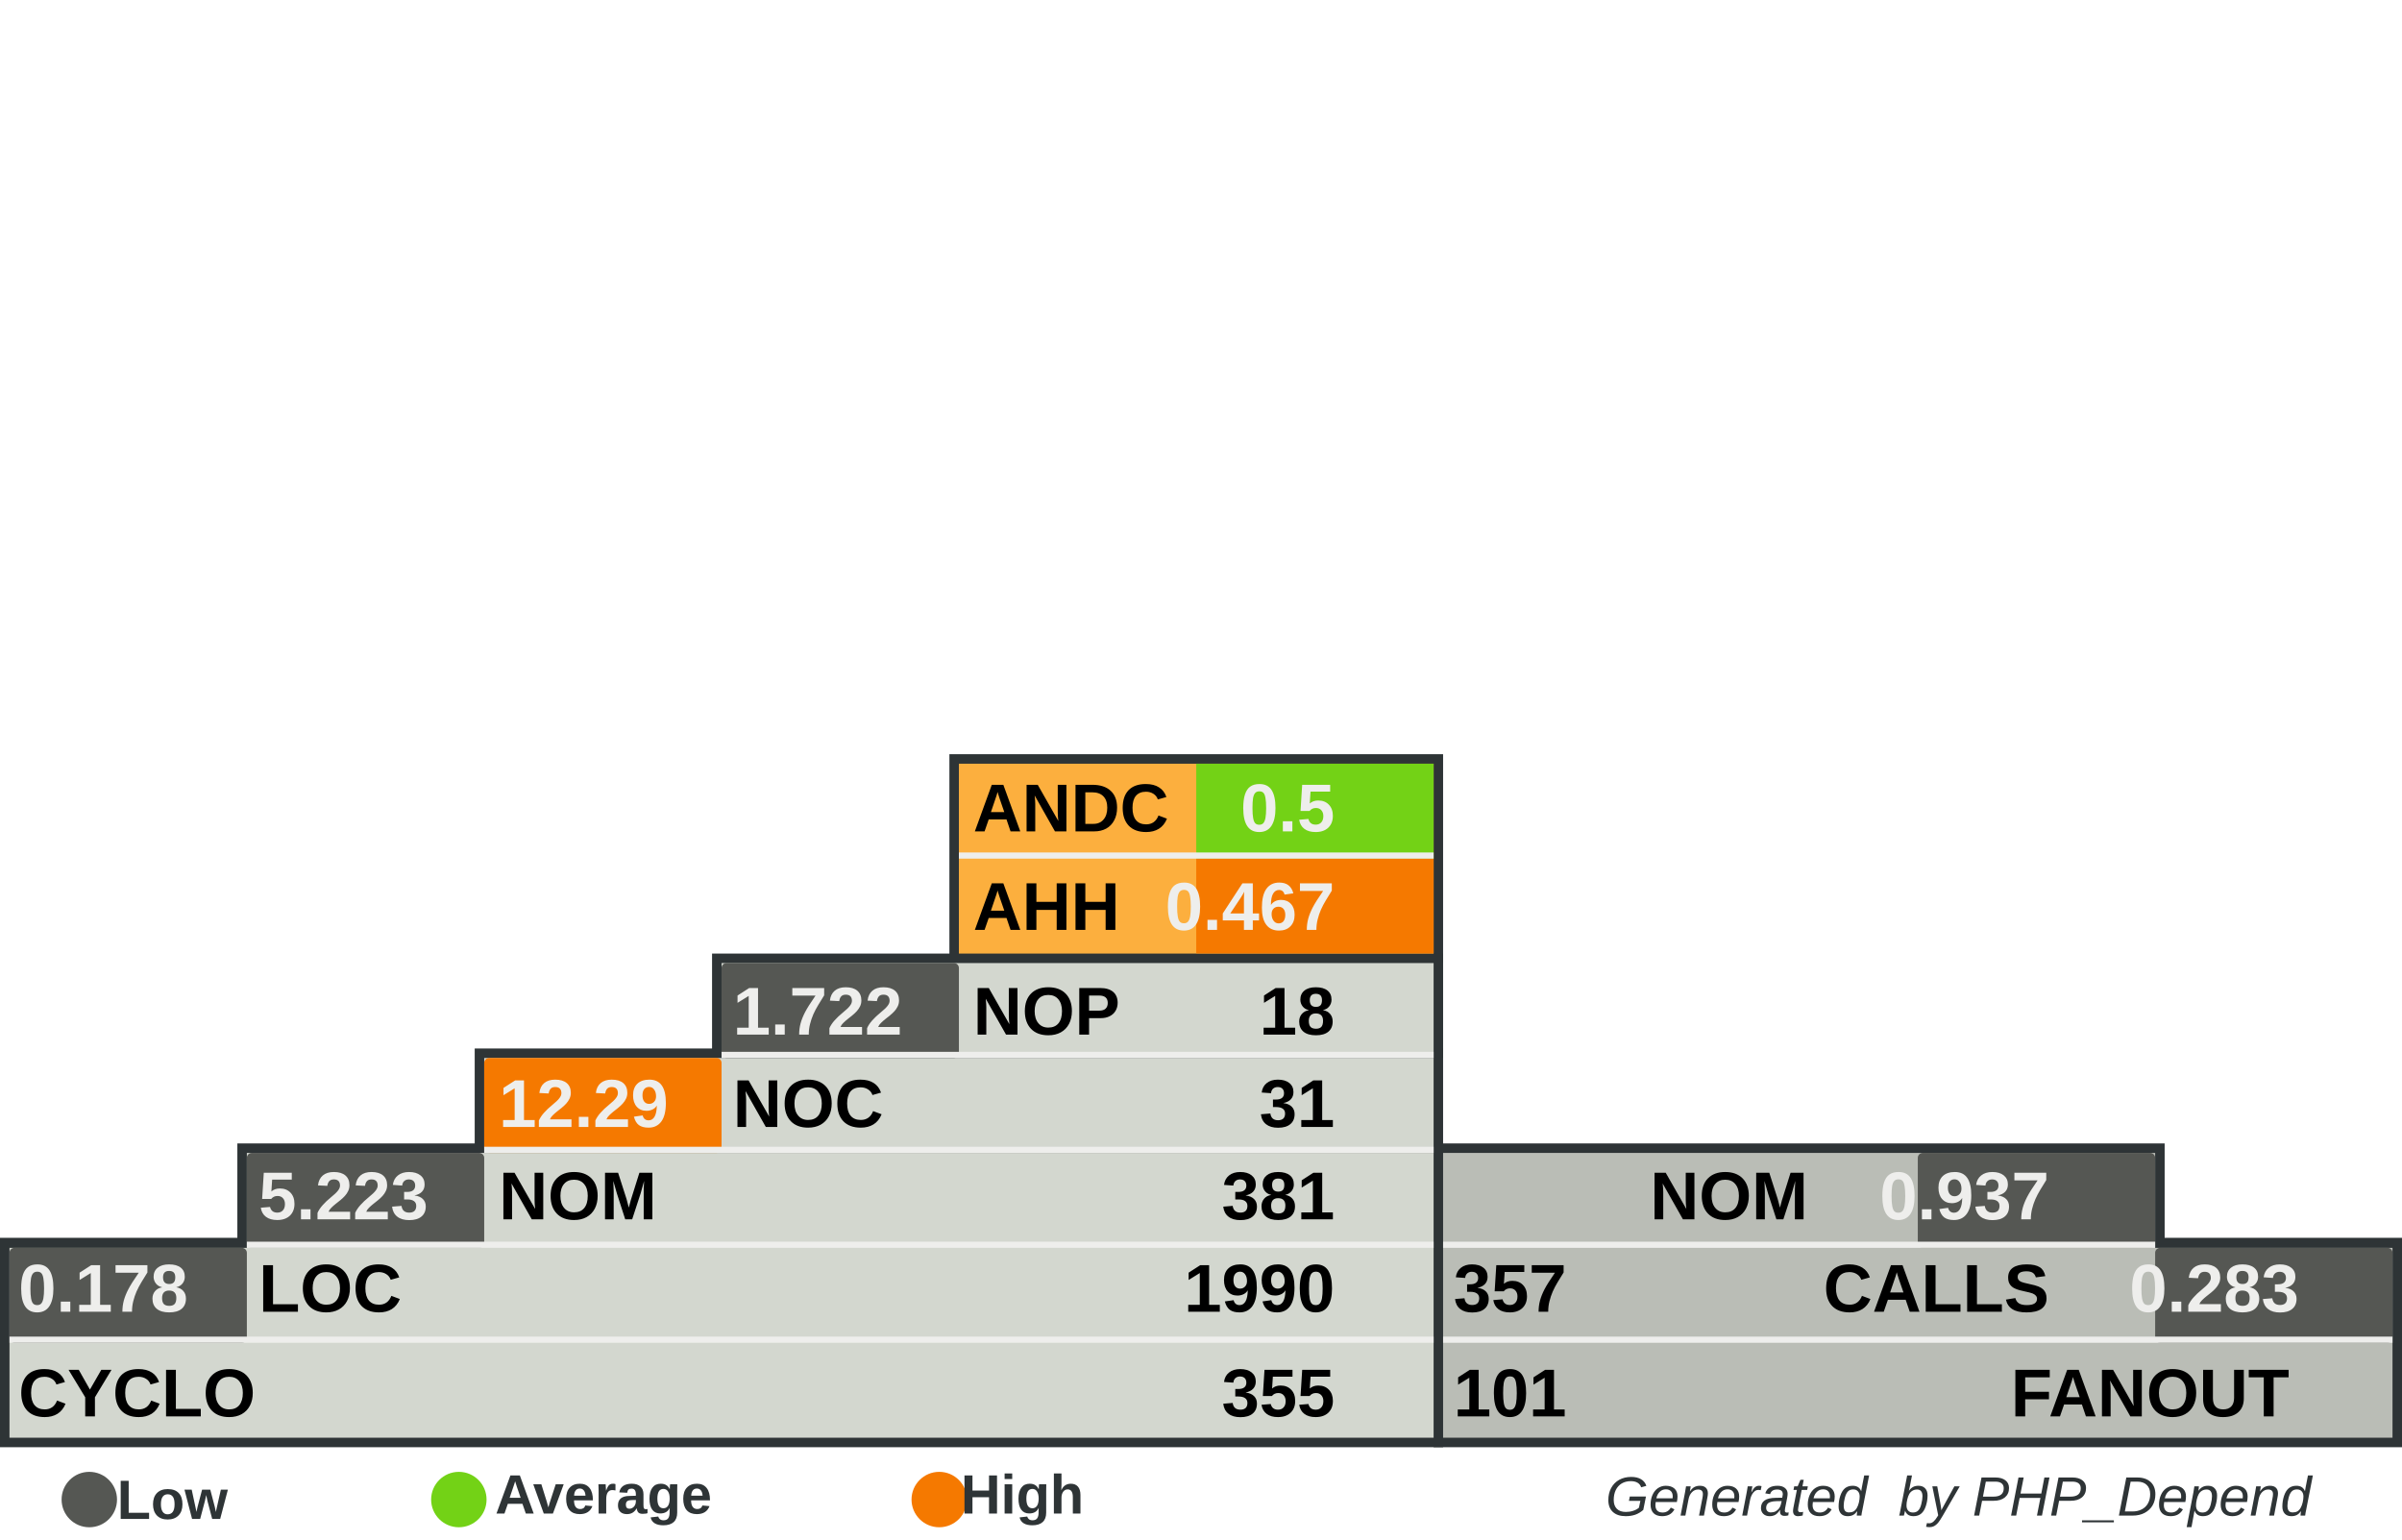
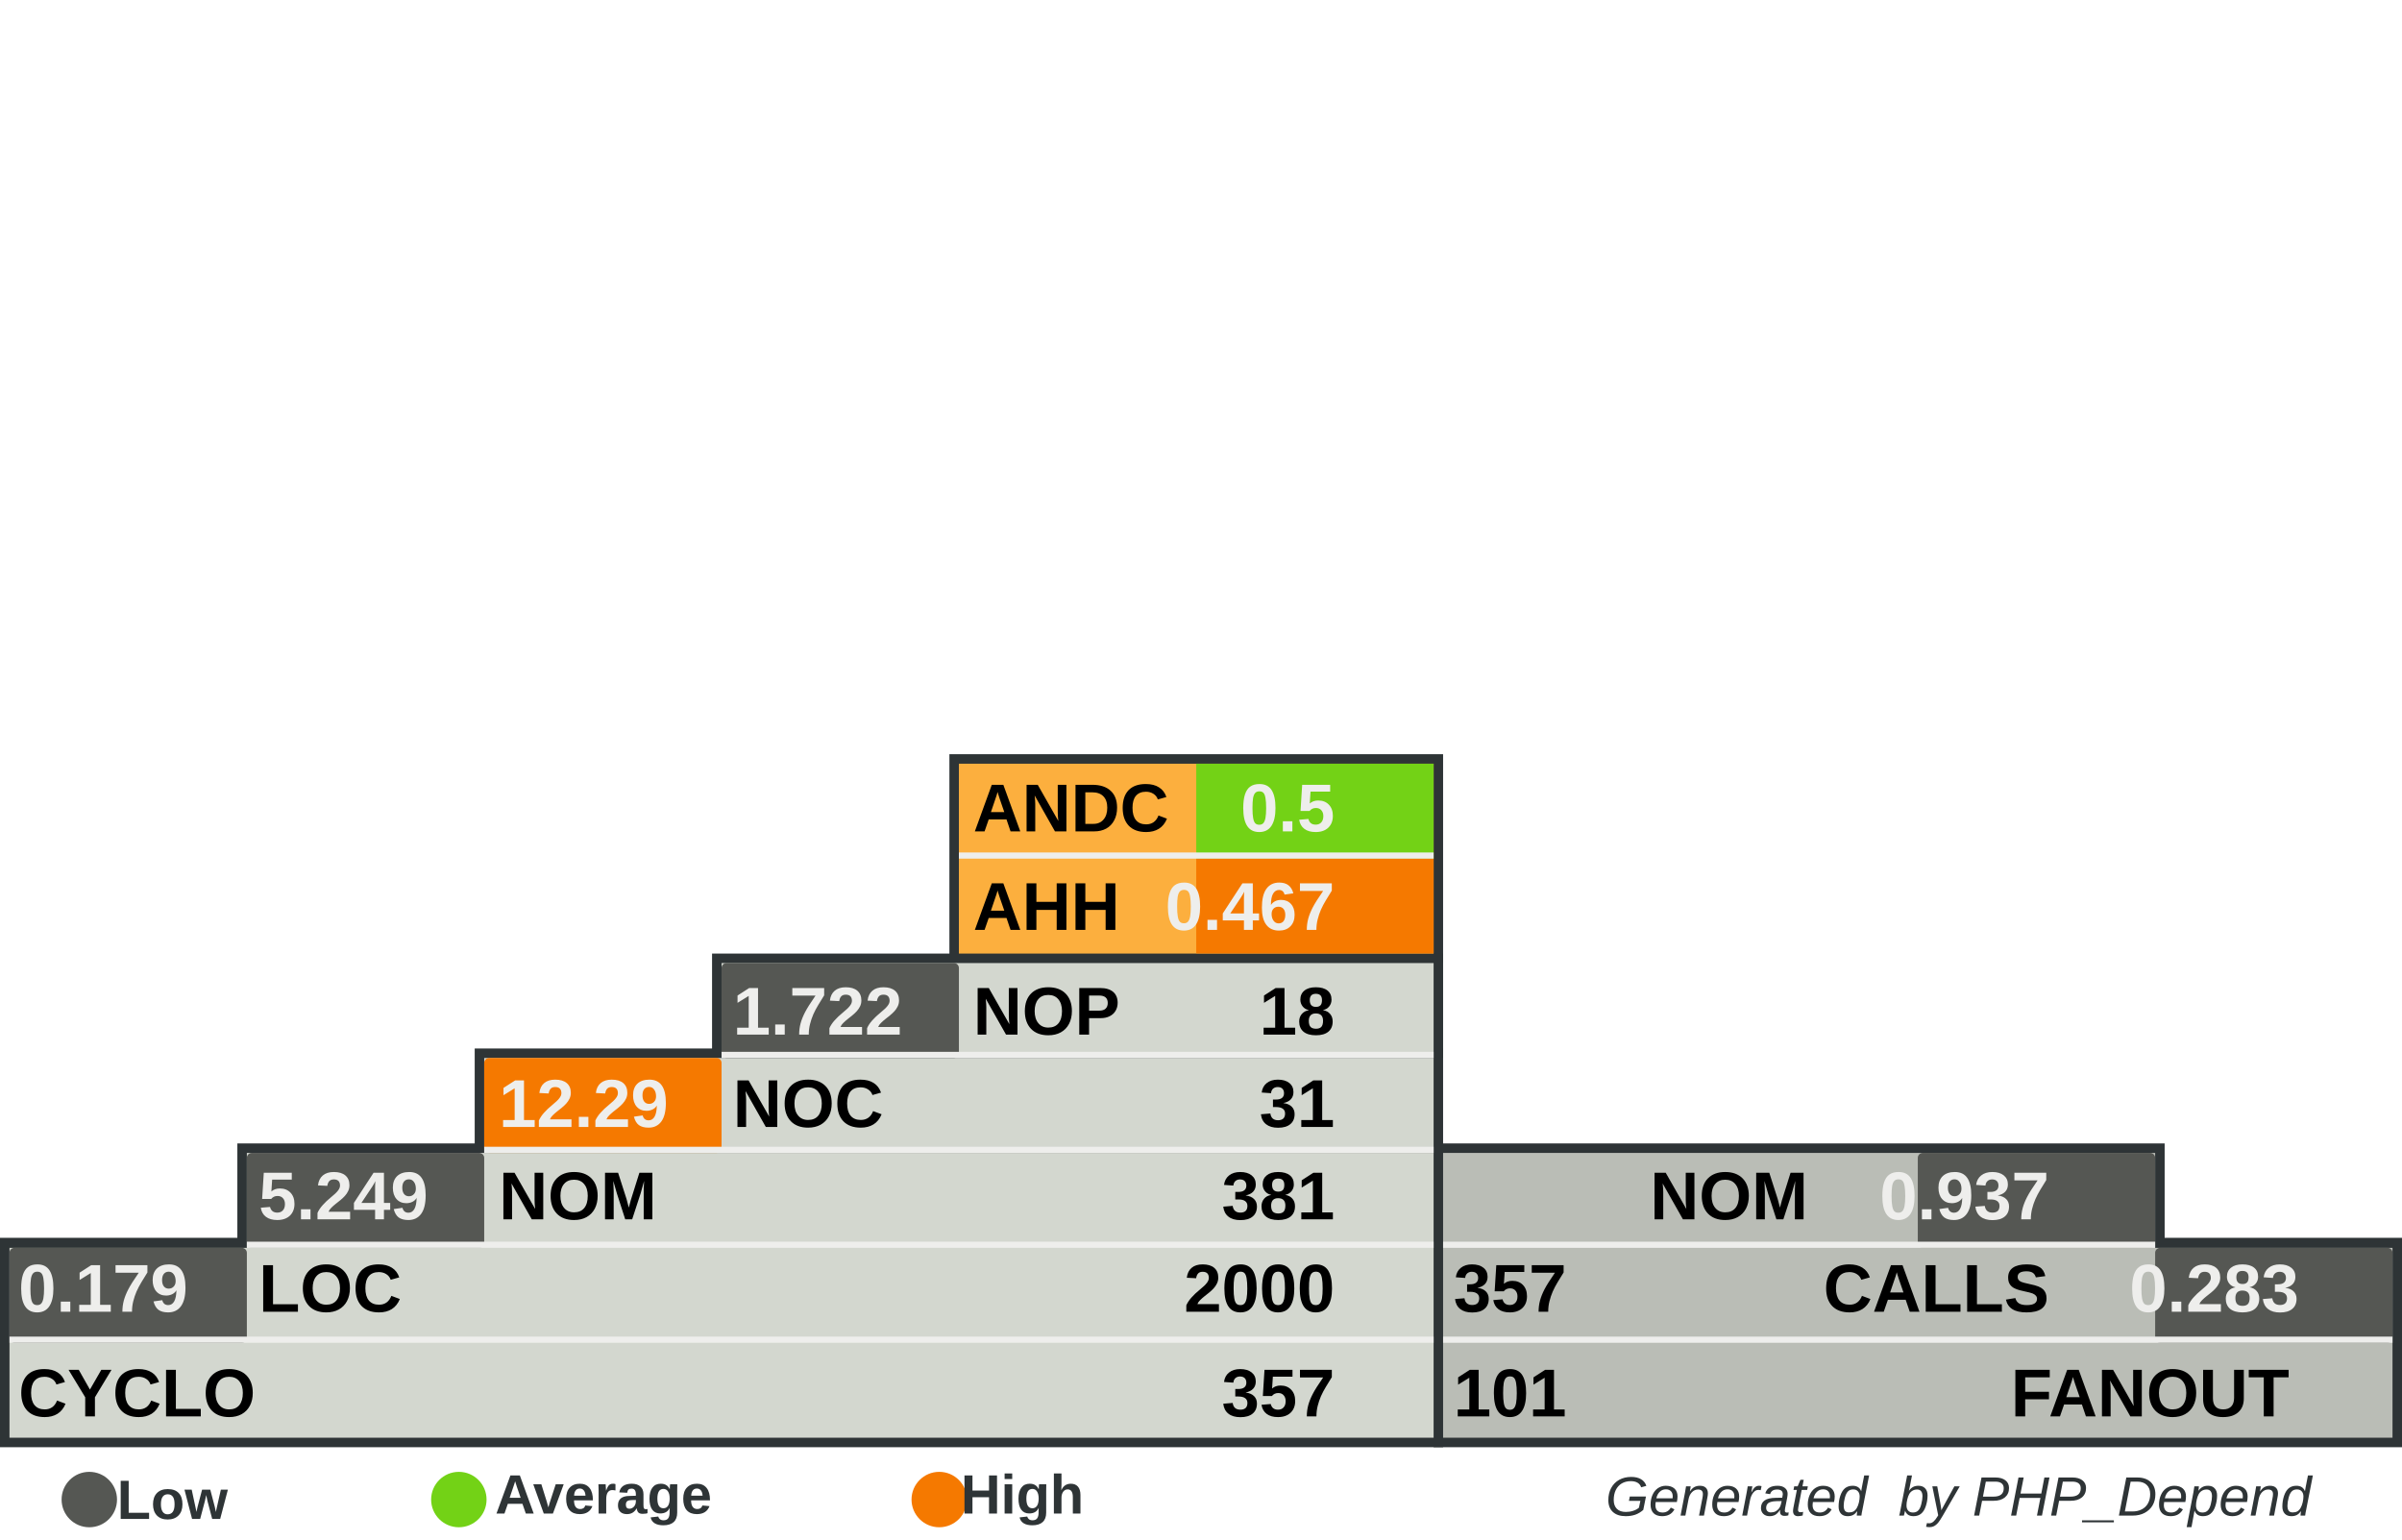
<svg xmlns="http://www.w3.org/2000/svg" width="390" height="250" id="svg5110" version="1.0">
  <defs id="defs5112">
    </defs>
  <g id="layer1">
    <rect style="fill:#555753" width="0" height="0" x="0" y="0" rx="0" ry="0" id="rect8982" xml:id="threshold.low" />
    <rect style="fill:#73d216" width="0" height="0" x="0" y="0" rx="0" ry="0" id="rect8983" xml:id="threshold.average" />
    <rect style="fill:#f57900" width="0" height="0" x="0" y="0" rx="0" ry="0" id="rect2834" xml:id="threshold.high" />
    <rect style="opacity:1;fill:#2e3436;fill-opacity:1;stroke:none;stroke-width:1;stroke-miterlimit:4;stroke-dasharray:none;stroke-opacity:1" id="rect4954" width="118.696" height="16.957" x="232.767" y="185.672" rx="2.978" ry="0" />
    <rect style="opacity:1;fill:#2e3436;fill-opacity:1;stroke:none;stroke-width:1;stroke-miterlimit:4;stroke-dasharray:none;stroke-opacity:1" id="rect4956" width="157.233" height="34" x="232.767" y="201" rx="3.945" ry="0" />
    <rect style="opacity:1;fill:#2e3436;fill-opacity:1;stroke:none;stroke-width:1;stroke-miterlimit:4;stroke-dasharray:none;stroke-opacity:1" id="rect4958" width="80.158" height="33.913" x="154.15" y="122.47" rx="2.011" ry="0" />
    <rect style="opacity:1;fill:#2e3436;fill-opacity:1;stroke:none;stroke-width:1;stroke-miterlimit:4;stroke-dasharray:none;stroke-opacity:1" id="rect4960" width="234.308" height="34" x="0" y="201" rx="5.879" ry="0" />
    <rect style="opacity:1;fill:#2e3436;fill-opacity:1;stroke:none;stroke-width:1;stroke-miterlimit:4;stroke-dasharray:none;stroke-opacity:1" id="rect4962" width="195.771" height="16.957" x="38.538" y="185.672" rx="4.912" ry="0" />
    <rect style="opacity:1;fill:#2e3436;fill-opacity:1;stroke:none;stroke-width:1;stroke-miterlimit:4;stroke-dasharray:none;stroke-opacity:1" id="rect4964" width="157.233" height="16.957" x="77.075" y="170.257" rx="3.945" ry="0" />
    <rect style="opacity:1;fill:#2e3436;fill-opacity:1;stroke:none;stroke-width:1;stroke-miterlimit:4;stroke-dasharray:none;stroke-opacity:1" id="rect4966" width="118.696" height="16.957" x="115.613" y="154.842" rx="2.978" ry="0" />
    <rect style="opacity:1;fill:#d3d7cf;fill-opacity:1;stroke:none;stroke-width:1;stroke-miterlimit:4;stroke-dasharray:none;stroke-opacity:1" id="rect4968" width="231.225" height="30.83" x="1.542" y="202.628" rx="5.801" ry="0" />
    <rect style="opacity:1;fill:#d3d7cf;fill-opacity:1;stroke:none;stroke-width:1;stroke-miterlimit:4;stroke-dasharray:none;stroke-opacity:1" id="rect4970" width="192.688" height="15.415" x="40.079" y="187.214" rx="4.834" ry="0" />
    <rect style="opacity:1;fill:#d3d7cf;fill-opacity:1;stroke:none;stroke-width:1;stroke-miterlimit:4;stroke-dasharray:none;stroke-opacity:1" id="rect4972" width="154.15" height="15.415" x="78.617" y="171.798" rx="3.868" ry="0" />
    <rect style="opacity:1;fill:#d3d7cf;fill-opacity:1;stroke:none;stroke-width:1;stroke-miterlimit:4;stroke-dasharray:none;stroke-opacity:1" id="rect4974" width="115.613" height="15.415" x="117.154" y="156.383" rx="2.901" ry="0" />
    <rect style="opacity:1;fill:#fcaf3e;fill-opacity:1;stroke:none;stroke-width:1;stroke-miterlimit:4;stroke-dasharray:none;stroke-opacity:1" id="rect4976" width="77.075" height="30.83" x="155.692" y="124.012" rx="1.934" ry="0" />
    <rect style="opacity:1;fill:#babdb6;fill-opacity:1;stroke:none;stroke-width:1;stroke-miterlimit:4;stroke-dasharray:none;stroke-opacity:1" id="rect4978" width="154.15" height="30.83" x="234.308" y="202.628" rx="3.868" ry="0" />
    <rect style="opacity:1;fill:#babdb6;fill-opacity:1;stroke:none;stroke-width:1;stroke-miterlimit:4;stroke-dasharray:none;stroke-opacity:1" id="rect4980" width="115.613" height="15.415" x="234.308" y="187.213" rx="2.901" ry="0" />
    <rect style="opacity:1;fill:#73d216;fill-opacity:1;stroke:none;stroke-width:1;stroke-miterlimit:4;stroke-dasharray:none;stroke-opacity:1" id="rect4982" xml:id="rect.andc" width="38.538" height="15.43" x="194.229" y="124.012" rx="0.967" ry="0" />
    <rect style="opacity:1;fill:#f57900;fill-opacity:1;stroke:none;stroke-width:1;stroke-miterlimit:4;stroke-dasharray:none;stroke-opacity:1" id="rect2851" xml:id="rect.ahh" width="38.538" height="15.4" x="194.229" y="139.412" rx="0.967" ry="0" />
    <rect style="opacity:1;fill:#555753;fill-opacity:1;stroke:none;stroke-width:1;stroke-miterlimit:4;stroke-dasharray:none;stroke-opacity:1" id="rect4984" xml:id="rect.noc-nop" width="38.538" height="15.415" x="117.154" y="156.383" rx="0.806" />
    <rect style="opacity:1;fill:#f57900;fill-opacity:1;stroke:none;stroke-width:1;stroke-miterlimit:4;stroke-dasharray:none;stroke-opacity:1" id="rect4986" xml:id="rect.nom-noc" width="38.538" height="15.415" x="78.617" y="171.798" rx="0.806" />
    <rect style="opacity:1;fill:#555753;fill-opacity:1;stroke:none;stroke-width:1;stroke-miterlimit:4;stroke-dasharray:none;stroke-opacity:1" id="rect4988" xml:id="rect.loc-nom" width="38.538" height="15.415" x="40.079" y="187.213" rx="0.806" />
    <rect style="opacity:1;fill:#555753;fill-opacity:1;stroke:none;stroke-width:1;stroke-miterlimit:4;stroke-dasharray:none;stroke-opacity:1" id="rect4990" xml:id="rect.cyclo-loc" width="38.538" height="15.415" x="1.542" y="202.628" rx="0.806" />
    <rect style="opacity:1;fill:#555753;fill-opacity:1;stroke:none;stroke-width:1;stroke-miterlimit:4;stroke-dasharray:none;stroke-opacity:1" id="rect4992" xml:id="rect.calls-nom" width="38.538" height="15.415" x="311.383" y="187.213" rx="0.806" />
    <rect style="opacity:1;fill:#555753;fill-opacity:1;stroke:none;stroke-width:1;stroke-miterlimit:4;stroke-dasharray:none;stroke-opacity:1" id="rect4994" xml:id="rect.fanout-calls" width="38.538" height="15.415" x="349.921" y="202.628" rx="0.806" />
    <rect style="opacity:1;fill:#eeeeec;fill-opacity:1;stroke:none;stroke-width:1;stroke-miterlimit:4;stroke-dasharray:none;stroke-opacity:1" id="rect4996" width="231.225" height="1" x="1.542" y="217.043" rx="5.801" ry="0" />
    <rect style="opacity:1;fill:#eeeeec;fill-opacity:1;stroke:none;stroke-width:1;stroke-miterlimit:4;stroke-dasharray:none;stroke-opacity:1" id="rect4998" width="192.688" height="1" x="40.079" y="201.628" rx="4.834" ry="0" />
    <rect style="opacity:1;fill:#eeeeec;fill-opacity:1;stroke:none;stroke-width:1;stroke-miterlimit:4;stroke-dasharray:none;stroke-opacity:1" id="rect5000" width="154.15" height="1" x="78.617" y="186.213" rx="3.868" ry="0" />
    <rect style="opacity:1;fill:#eeeeec;fill-opacity:1;stroke:none;stroke-width:1;stroke-miterlimit:4;stroke-dasharray:none;stroke-opacity:1" id="rect5002" width="115.613" height="1" x="117.154" y="170.798" rx="2.901" ry="0" />
    <rect style="opacity:1;fill:#eeeeec;fill-opacity:1;stroke:none;stroke-width:1;stroke-miterlimit:4;stroke-dasharray:none;stroke-opacity:1" id="rect5004" width="115.613" height="1" x="234.308" y="201.628" rx="2.901" ry="0" />
    <rect style="opacity:1;fill:#eeeeec;fill-opacity:1;stroke:none;stroke-width:1;stroke-miterlimit:4;stroke-dasharray:none;stroke-opacity:1" id="rect5006" width="154.15" height="1" x="234.308" y="217.043" rx="3.868" ry="0" />
    <rect style="opacity:1;fill:#eeeeec;fill-opacity:1;stroke:none;stroke-width:1;stroke-miterlimit:4;stroke-dasharray:none;stroke-opacity:1" id="rect5008" width="77.075" height="1" x="155.692" y="138.427" rx="1.934" ry="0" />
    <text xml:space="preserve" style="font-size:11px;font-style:normal;font-variant:normal;font-weight:bold;font-stretch:normal;fill:#000000;fill-opacity:1;stroke:none;stroke-width:1px;stroke-linecap:butt;stroke-linejoin:miter;stroke-opacity:1;font-family:Arial" x="158" y="135" title="Average Number of Derived Classes" id="text5010">
      <tspan title="Average Number of Derived Classes" id="tspan5012" x="158" y="135">ANDC</tspan>
    </text>
    <text xml:space="preserve" style="font-size:11px;font-style:normal;font-variant:normal;font-weight:bold;font-stretch:normal;fill:#000000;fill-opacity:1;stroke:none;stroke-width:1px;stroke-linecap:butt;stroke-linejoin:miter;stroke-opacity:1;font-family:Arial" x="158" y="151" title="Average Hierarchy Height" id="text5014">
      <tspan title="Average Hierarchy Height" id="tspan5016" x="158" y="151">AHH</tspan>
    </text>
    <text xml:space="preserve" style="font-size:11px;font-style:normal;font-variant:normal;font-weight:bold;font-stretch:normal;fill:#000000;fill-opacity:1;stroke:none;stroke-width:1px;stroke-linecap:butt;stroke-linejoin:miter;stroke-opacity:1;font-family:Arial" x="158" y="168" title="Number Of Packages" id="text5018">
      <tspan title="Number Of Packages" id="tspan5020" x="158" y="168">NOP</tspan>
    </text>
    <text xml:space="preserve" style="font-size:11px;font-style:normal;font-variant:normal;font-weight:bold;font-stretch:normal;fill:#000000;fill-opacity:1;stroke:none;stroke-width:1px;stroke-linecap:butt;stroke-linejoin:miter;stroke-opacity:1;font-family:Arial" x="119" y="183" id="text5022" title="Number Of Classes" transform="scale(0.9999985,1.000001)">
      <tspan title="Number Of Classes" id="tspan5024" x="119" y="183">NOC</tspan>
    </text>
    <text xml:space="preserve" style="font-size:11px;font-style:normal;font-variant:normal;font-weight:bold;font-stretch:normal;fill:#000000;fill-opacity:1;stroke:none;stroke-width:1px;stroke-linecap:butt;stroke-linejoin:miter;stroke-opacity:1;font-family:Arial" x="81" y="198" id="text5026" title="Number Of Methods (Methods+Functions)" transform="scale(0.9999985,1.000001)">
      <tspan title="Number Of Methods (Methods+Functions)" id="tspan5028" x="81" y="198">NOM</tspan>
    </text>
    <text xml:space="preserve" style="font-size:11px;font-style:normal;font-variant:normal;font-weight:bold;font-stretch:normal;fill:#000000;fill-opacity:1;stroke:none;stroke-width:1px;stroke-linecap:butt;stroke-linejoin:miter;stroke-opacity:1;font-family:Arial" x="42" y="213" id="text5030" title="Lines Of Code (Non Comment and Non Whitespace Lines)" transform="scale(0.9999985,1.000001)">
      <tspan title="Lines Of Code (Non Comment and Non Whitespace Lines)" id="tspan5032" x="42" y="213">LOC</tspan>
    </text>
    <text xml:space="preserve" style="font-size:11px;font-style:normal;font-variant:normal;font-weight:bold;font-stretch:normal;fill:#000000;fill-opacity:1;stroke:none;stroke-width:1px;stroke-linecap:butt;stroke-linejoin:miter;stroke-opacity:1;font-family:Arial" x="3" y="230" id="text5034" title="Cyclomatic Complexity" transform="scale(0.9999985,1.000001)">
      <tspan title="Cyclomatic Complexity" id="tspan5036" x="3" y="230">CYCLO</tspan>
    </text>
    <text xml:space="preserve" style="font-size:11px;font-style:normal;font-variant:normal;font-weight:bold;font-stretch:normal;text-align:end;text-anchor:end;fill:#000000;fill-opacity:1;stroke:none;stroke-width:1px;stroke-linecap:butt;stroke-linejoin:miter;stroke-opacity:1;font-family:Arial" x="308.858" y="198" id="text5038" title="Number Of Methods (Methods+Functions)" transform="scale(0.9999985,1.000001)">
      <tspan title="Number Of Methods (Methods+Functions)" id="tspan5040" x="308.858" y="198">NOM</tspan>
    </text>
    <text xml:space="preserve" style="font-size:11px;font-style:normal;font-variant:normal;font-weight:bold;font-stretch:normal;text-anchor:end;fill:#000000;fill-opacity:1;stroke:none;stroke-width:1px;stroke-linecap:butt;stroke-linejoin:miter;stroke-opacity:1;font-family:Arial" x="348" y="213" id="text5042" title="Number of Operation Calls" transform="scale(0.9999985,1.000001)">
      <tspan title="Number of Operation Calls" id="tspan5044" x="348" y="213">CALLS</tspan>
    </text>
    <text xml:space="preserve" style="font-size:11px;font-style:normal;font-variant:normal;font-weight:bold;font-stretch:normal;text-anchor:end;fill:#000000;fill-opacity:1;stroke:none;stroke-width:1px;stroke-linecap:butt;stroke-linejoin:miter;stroke-opacity:1;font-family:Arial" x="387" y="230" id="text5046" title="Number of Called Classes" transform="scale(0.9999985,1.000001)">
      <tspan title="Number of Called Classes" id="tspan5048" x="387" y="230">FANOUT</tspan>
    </text>
    <text xml:space="preserve" style="font-size:11px;font-style:normal;font-variant:normal;font-weight:bold;font-stretch:normal;fill:#000000;fill-opacity:1;stroke:none;stroke-width:1px;stroke-linecap:butt;stroke-linejoin:miter;stroke-opacity:1;font-family:Arial" title="Number of Called Classes" x="236" y="230" id="text5050" transform="scale(0.9999985,1.000001)">
      <tspan title="Number of Called Classes" id="tspan5052" xml:id="pdepend.fanout" x="236" y="230">101</tspan>
    </text>
    <text xml:space="preserve" style="font-size:11px;font-style:normal;font-variant:normal;font-weight:bold;font-stretch:normal;fill:#000000;fill-opacity:1;stroke:none;stroke-width:1px;stroke-linecap:butt;stroke-linejoin:miter;stroke-opacity:1;font-family:Arial" title="Number of Operation Calls" x="236" y="213" id="text5054" transform="scale(0.9999985,1.000001)">
      <tspan title="Number of Operation Calls" id="tspan5056" xml:id="pdepend.calls" x="236" y="213">357</tspan>
    </text>
    <text xml:space="preserve" style="font-size:11px;font-style:normal;font-variant:normal;font-weight:bold;font-stretch:normal;text-anchor:end;fill:#000000;fill-opacity:1;stroke:none;stroke-width:1px;stroke-linecap:butt;stroke-linejoin:miter;stroke-opacity:1;font-family:Arial" title="Cyclomatic Complexity" x="232" y="230" id="text5058" transform="scale(0.9999985,1.000001)">
-       <tspan title="Cyclomatic Complexity" id="tspan5060" xml:id="pdepend.cyclo" x="232" y="230">355</tspan>
+       <tspan title="Cyclomatic Complexity" id="tspan5060" xml:id="pdepend.cyclo" x="232" y="230">357</tspan>
    </text>
    <text xml:space="preserve" style="font-size:11px;font-style:normal;font-variant:normal;font-weight:bold;font-stretch:normal;text-anchor:end;fill:#000000;fill-opacity:1;stroke:none;stroke-width:1px;stroke-linecap:butt;stroke-linejoin:miter;stroke-opacity:1;font-family:Arial" title="Lines Of Code (Non Comment and Non Whitespace Lines)" x="232" y="213" id="text5062" transform="scale(0.9999985,1.000001)">
-       <tspan xml:id="pdepend.loc" title="Lines Of Code (Non Comment and Non Whitespace Lines)" id="tspan5064" x="232" y="213">1990</tspan>
+       <tspan xml:id="pdepend.loc" title="Lines Of Code (Non Comment and Non Whitespace Lines)" id="tspan5064" x="232" y="213">2000</tspan>
    </text>
    <text xml:space="preserve" style="font-size:11px;font-style:normal;font-variant:normal;font-weight:bold;font-stretch:normal;text-anchor:end;fill:#000000;fill-opacity:1;stroke:none;stroke-width:1px;stroke-linecap:butt;stroke-linejoin:miter;stroke-opacity:1;font-family:Arial" title="Number Of Methods (Methods+Functions)" x="232" y="198" id="text5066" transform="scale(0.9999985,1.000001)">
      <tspan title="Number Of Methods (Methods+Functions)" id="tspan5068" xml:id="pdepend.nom" x="232" y="198">381</tspan>
    </text>
    <text xml:space="preserve" style="font-size:11px;font-style:normal;font-variant:normal;font-weight:bold;font-stretch:normal;text-anchor:end;fill:#000000;fill-opacity:1;stroke:none;stroke-width:1px;stroke-linecap:butt;stroke-linejoin:miter;stroke-opacity:1;font-family:Arial" title="Number Of Packages" x="232" y="168" id="text5070" transform="scale(0.9999985,1.000001)">
      <tspan title="Number Of Packages" id="tspan5072" xml:id="pdepend.nop" x="232" y="168">18</tspan>
    </text>
    <text xml:space="preserve" style="font-size:11px;font-style:normal;font-variant:normal;font-weight:bold;font-stretch:normal;text-anchor:end;fill:#000000;fill-opacity:1;stroke:none;stroke-width:1px;stroke-linecap:butt;stroke-linejoin:miter;stroke-opacity:1;font-family:Arial" title="Number Of Classes" x="232" y="183" id="text5074" transform="scale(0.9999985,1.000001)">
      <tspan title="Number Of Classes" id="tspan5076" xml:id="pdepend.noc" x="232" y="183">31</tspan>
    </text>
    <text xml:space="preserve" style="font-size:11px;font-style:normal;font-variant:normal;font-weight:bold;font-stretch:normal;text-anchor:end;fill:#eeeeec;fill-opacity:1;stroke:none;stroke-width:1px;stroke-linecap:butt;stroke-linejoin:miter;stroke-opacity:1;font-family:Arial" title="Average Number of Derived Classes" x="232" y="135" id="text5078" transform="scale(0.9999985,1.000001)">
      <tspan title="Average Number of Derived Classes" id="tspan5080" xml:id="pdepend.andc" x="232" y="135">0.5</tspan>
    </text>
    <text xml:space="preserve" style="font-size:11px;font-style:normal;font-variant:normal;font-weight:bold;font-stretch:normal;text-anchor:end;fill:#eeeeec;fill-opacity:1;stroke:none;stroke-width:1px;stroke-linecap:butt;stroke-linejoin:miter;stroke-opacity:1;font-family:Arial" title="Average Hierarchy Height" x="232" y="151" id="text5082" transform="scale(0.9999985,1.000001)">
      <tspan title="Average Hierarchy Height" id="tspan5084" xml:id="pdepend.ahh" x="232" y="151">0.467</tspan>
    </text>
    <text xml:space="preserve" style="font-size:11px;font-style:normal;font-variant:normal;font-weight:bold;font-stretch:normal;fill:#eeeeec;fill-opacity:1;stroke:none;stroke-width:1px;stroke-linecap:butt;stroke-linejoin:miter;stroke-opacity:1;font-family:Arial" title="Ratio: Number of Classes / Number of Packages" x="119" y="168" id="text5086" transform="scale(0.9999985,1.000001)">
      <tspan title="Ratio: Number of Classes / Number of Packages" id="tspan5088" xml:id="pdepend.noc-nop" x="119" y="168">1.722</tspan>
    </text>
    <text xml:space="preserve" style="font-size:11px;font-style:normal;font-variant:normal;font-weight:bold;font-stretch:normal;fill:#eeeeec;fill-opacity:1;stroke:none;stroke-width:1px;stroke-linecap:butt;stroke-linejoin:miter;stroke-opacity:1;font-family:Arial" title="Ratio: Number of Methods / Number of Classes" x="81" y="183" id="text5090" transform="scale(0.9999985,1.000001)">
      <tspan title="Ratio: Number of Methods / Number of Classes" id="tspan5092" xml:id="pdepend.nom-noc" x="81" y="183">12.29</tspan>
    </text>
    <text xml:space="preserve" style="font-size:11px;font-style:normal;font-variant:normal;font-weight:bold;font-stretch:normal;fill:#eeeeec;fill-opacity:1;stroke:none;stroke-width:1px;stroke-linecap:butt;stroke-linejoin:miter;stroke-opacity:1;font-family:Arial" title="Ratio: Lines of Code / Number of Methods" x="42" y="198" id="text5094" transform="scale(0.9999985,1.000001)">
-       <tspan title="Ratio: Lines of Code / Number of Methods" id="tspan5096" xml:id="pdepend.loc-nom" x="42" y="198">5.223</tspan>
+       <tspan title="Ratio: Lines of Code / Number of Methods" id="tspan5096" xml:id="pdepend.loc-nom" x="42" y="198">5.249</tspan>
    </text>
    <text xml:space="preserve" style="font-size:11px;font-style:normal;font-variant:normal;font-weight:bold;font-stretch:normal;fill:#eeeeec;fill-opacity:1;stroke:none;stroke-width:1px;stroke-linecap:butt;stroke-linejoin:miter;stroke-opacity:1;font-family:Arial" title="Ratio: Cyclomatic Complexity / Lines of Code" x="3" y="213" id="text5098" transform="scale(0.9999985,1.000001)">
-       <tspan title="Ratio: Cyclomatic Complexity / Lines of Code" id="tspan5100" xml:id="pdepend.cyclo-loc" x="3" y="213">0.178</tspan>
+       <tspan title="Ratio: Cyclomatic Complexity / Lines of Code" id="tspan5100" xml:id="pdepend.cyclo-loc" x="3" y="213">0.179</tspan>
    </text>
    <text xml:space="preserve" style="font-size:11px;font-style:normal;font-variant:normal;font-weight:bold;font-stretch:normal;text-anchor:end;fill:#eeeeec;fill-opacity:1;stroke:none;stroke-width:1px;stroke-linecap:butt;stroke-linejoin:miter;stroke-opacity:1;font-family:Arial" title="Ratio: Number of Called Classes(FANOUT) / Number of Operation Calls" x="388.563" y="213" id="text5102" transform="scale(0.9999985,1.000001)">
      <tspan title="Ratio: Number of Called Classes(FANOUT) / Number of Operation Calls" id="tspan5104" xml:id="pdepend.fanout-calls" x="388.563" y="213">0.283</tspan>
    </text>
    <text xml:space="preserve" style="font-size:11px;font-style:normal;font-variant:normal;font-weight:bold;font-stretch:normal;text-anchor:end;fill:#eeeeec;fill-opacity:1;stroke:none;stroke-width:1px;stroke-linecap:butt;stroke-linejoin:miter;stroke-opacity:1;font-family:Arial" title="Ratio: Number of Operation Calls / Number of Methods (Methods+Functions)" x="348" y="198" id="text5106" transform="scale(0.9999985,1.000001)">
      <tspan title="Ratio: Number of Operation Calls / Number of Methods (Methods+Functions)" id="tspan5108" xml:id="pdepend.calls-nom" x="348" y="198">0.937</tspan>
    </text>
    <text xml:space="preserve" style="font-size:8px;font-style:normal;font-variant:normal;font-weight:bold;font-stretch:normal;text-align:end;text-anchor:end;fill:#2e3436;fill-opacity:1;stroke:none;stroke-width:1px;stroke-linecap:butt;stroke-linejoin:miter;stroke-opacity:1;font-family:Arial" x="386.395" y="246.106" id="text2692">
      <tspan id="tspan2694" x="386.395" y="246.106" style="font-size:9px;font-style:italic;font-variant:normal;font-weight:normal;font-stretch:normal;text-align:end;text-anchor:end;fill:#2e3436;font-family:Arial;">Generated  by PHP_Depend</tspan>
    </text>
    <path style="opacity:1;fill:#555753;fill-opacity:1;stroke:none;stroke-width:1;stroke-miterlimit:4;stroke-dasharray:none;stroke-opacity:1" id="path3780" d="M 65.333,285.667 A 12,10.333 0 1 1 41.333,285.667 A 12,10.333 0 1 1 65.333,285.667 z" transform="matrix(0.375,0,0,0.4354839,-5.5,119.0968)" />
    <text xml:space="preserve" style="font-size:8px;font-style:normal;font-weight:bold;text-align:center;text-anchor:middle;fill:#2e3436;fill-opacity:1;stroke:none;stroke-width:1px;stroke-linecap:butt;stroke-linejoin:miter;stroke-opacity:1;font-family:URW Chancery L;" x="32.387" y="246.642" id="text3782">
      <tspan id="tspan3784" x="32.387" y="246.642" style="font-size:9px;font-style:normal;font-variant:normal;font-weight:bold;font-stretch:normal;fill:#2e3436;font-family:Arial;">Low</tspan>
    </text>
    <path style="opacity:1;fill:#73d216;fill-opacity:1;stroke:none;stroke-width:1;stroke-miterlimit:4;stroke-dasharray:none;stroke-opacity:1" id="path3786" d="M 65.333,285.667 A 12,10.333 0 1 1 41.333,285.667 A 12,10.333 0 1 1 65.333,285.667 z" transform="matrix(0.375,0,0,0.4354839,54.5,119.0968)" />
    <text xml:space="preserve" style="font-size:8px;font-style:normal;font-weight:bold;text-align:center;text-anchor:middle;fill:#2e3436;fill-opacity:1;stroke:none;stroke-width:1px;stroke-linecap:butt;stroke-linejoin:miter;stroke-opacity:1;font-family:URW Chancery L;" x="102.387" y="245.774" id="text3788">
      <tspan id="tspan3790" x="102.387" y="245.774" style="font-size:9px;font-style:normal;font-variant:normal;font-weight:bold;font-stretch:normal;fill:#2e3436;font-family:Arial;">Average</tspan>
    </text>
    <path style="opacity:1;fill:#f57900;fill-opacity:1;stroke:none;stroke-width:1;stroke-miterlimit:4;stroke-dasharray:none;stroke-opacity:1" id="path3792" d="M 65.333,285.667 A 12,10.333 0 1 1 41.333,285.667 A 12,10.333 0 1 1 65.333,285.667 z" transform="matrix(0.375,0,0,0.4354839,132.5,119.0968)" />
    <text xml:space="preserve" style="font-size:8px;font-style:normal;font-weight:bold;text-align:center;text-anchor:middle;fill:#2e3436;fill-opacity:1;stroke:none;stroke-width:1px;stroke-linecap:butt;stroke-linejoin:miter;stroke-opacity:1;font-family:URW Chancery L;" x="170.387" y="245.774" id="text3794">
      <tspan id="tspan3796" x="170.387" y="245.774" style="font-size:9px;font-style:normal;font-variant:normal;font-weight:bold;font-stretch:normal;fill:#2e3436;font-family:Arial;">High</tspan>
    </text>
  </g>
</svg>
